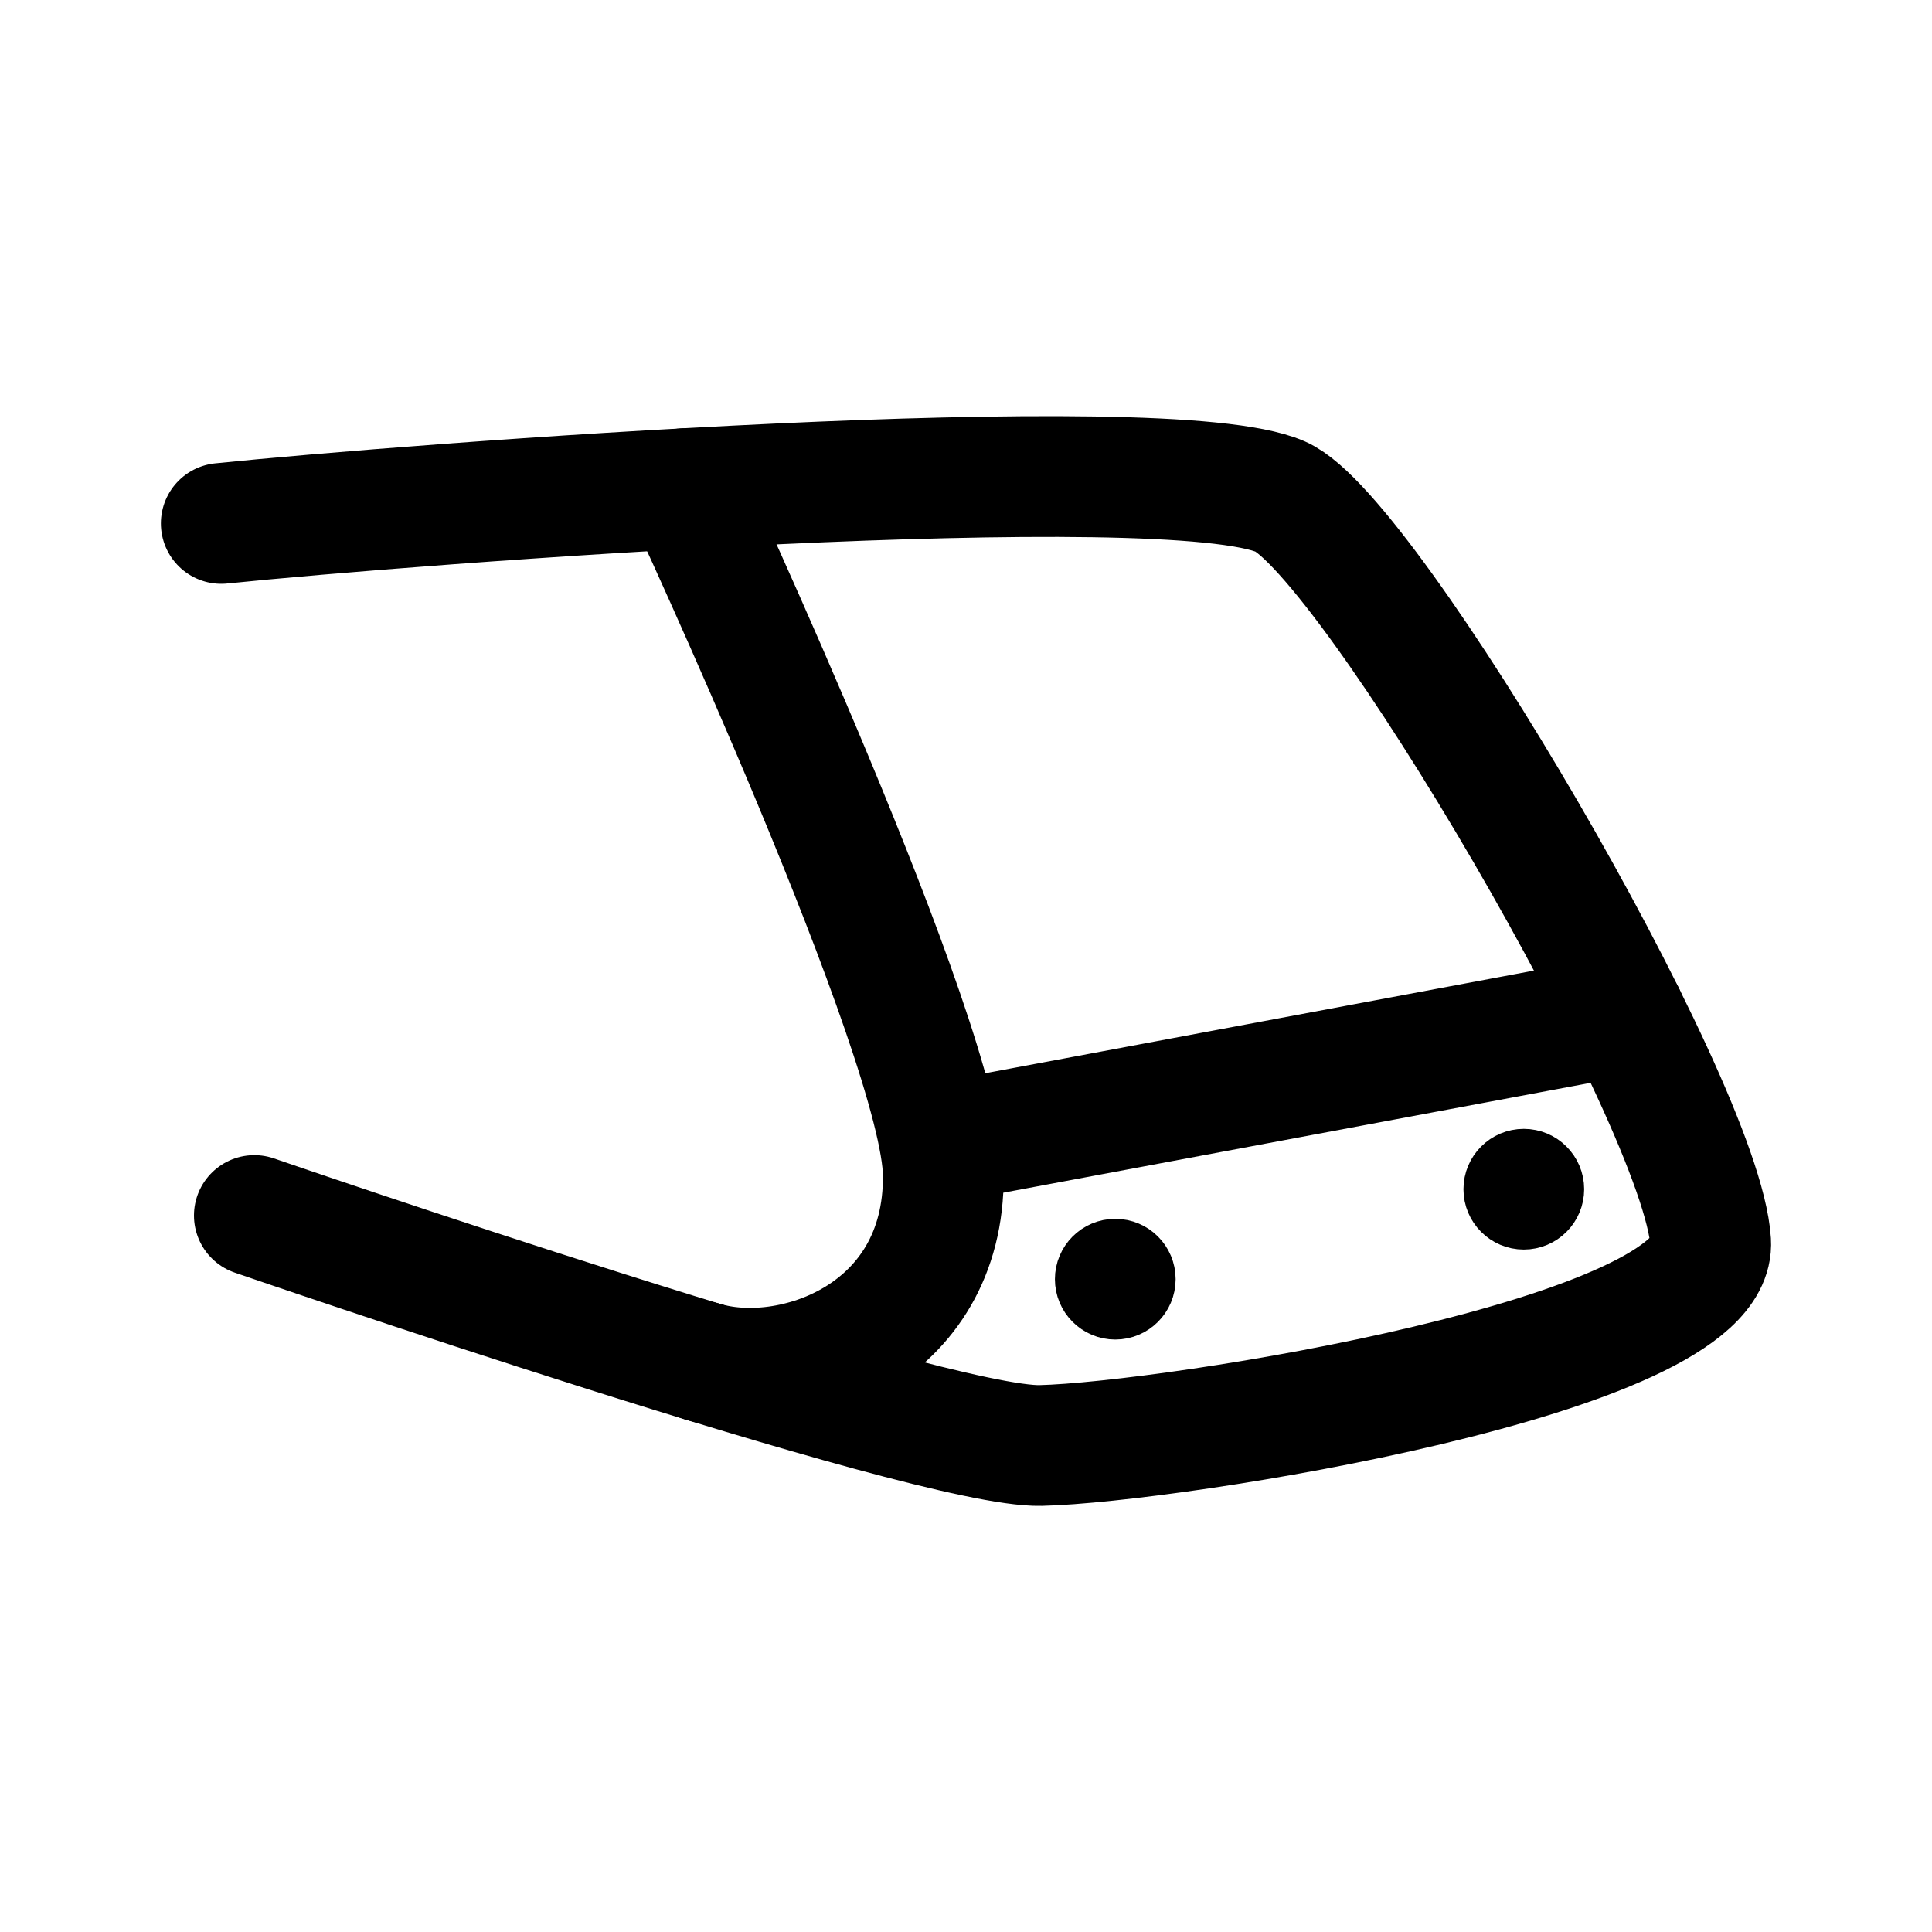
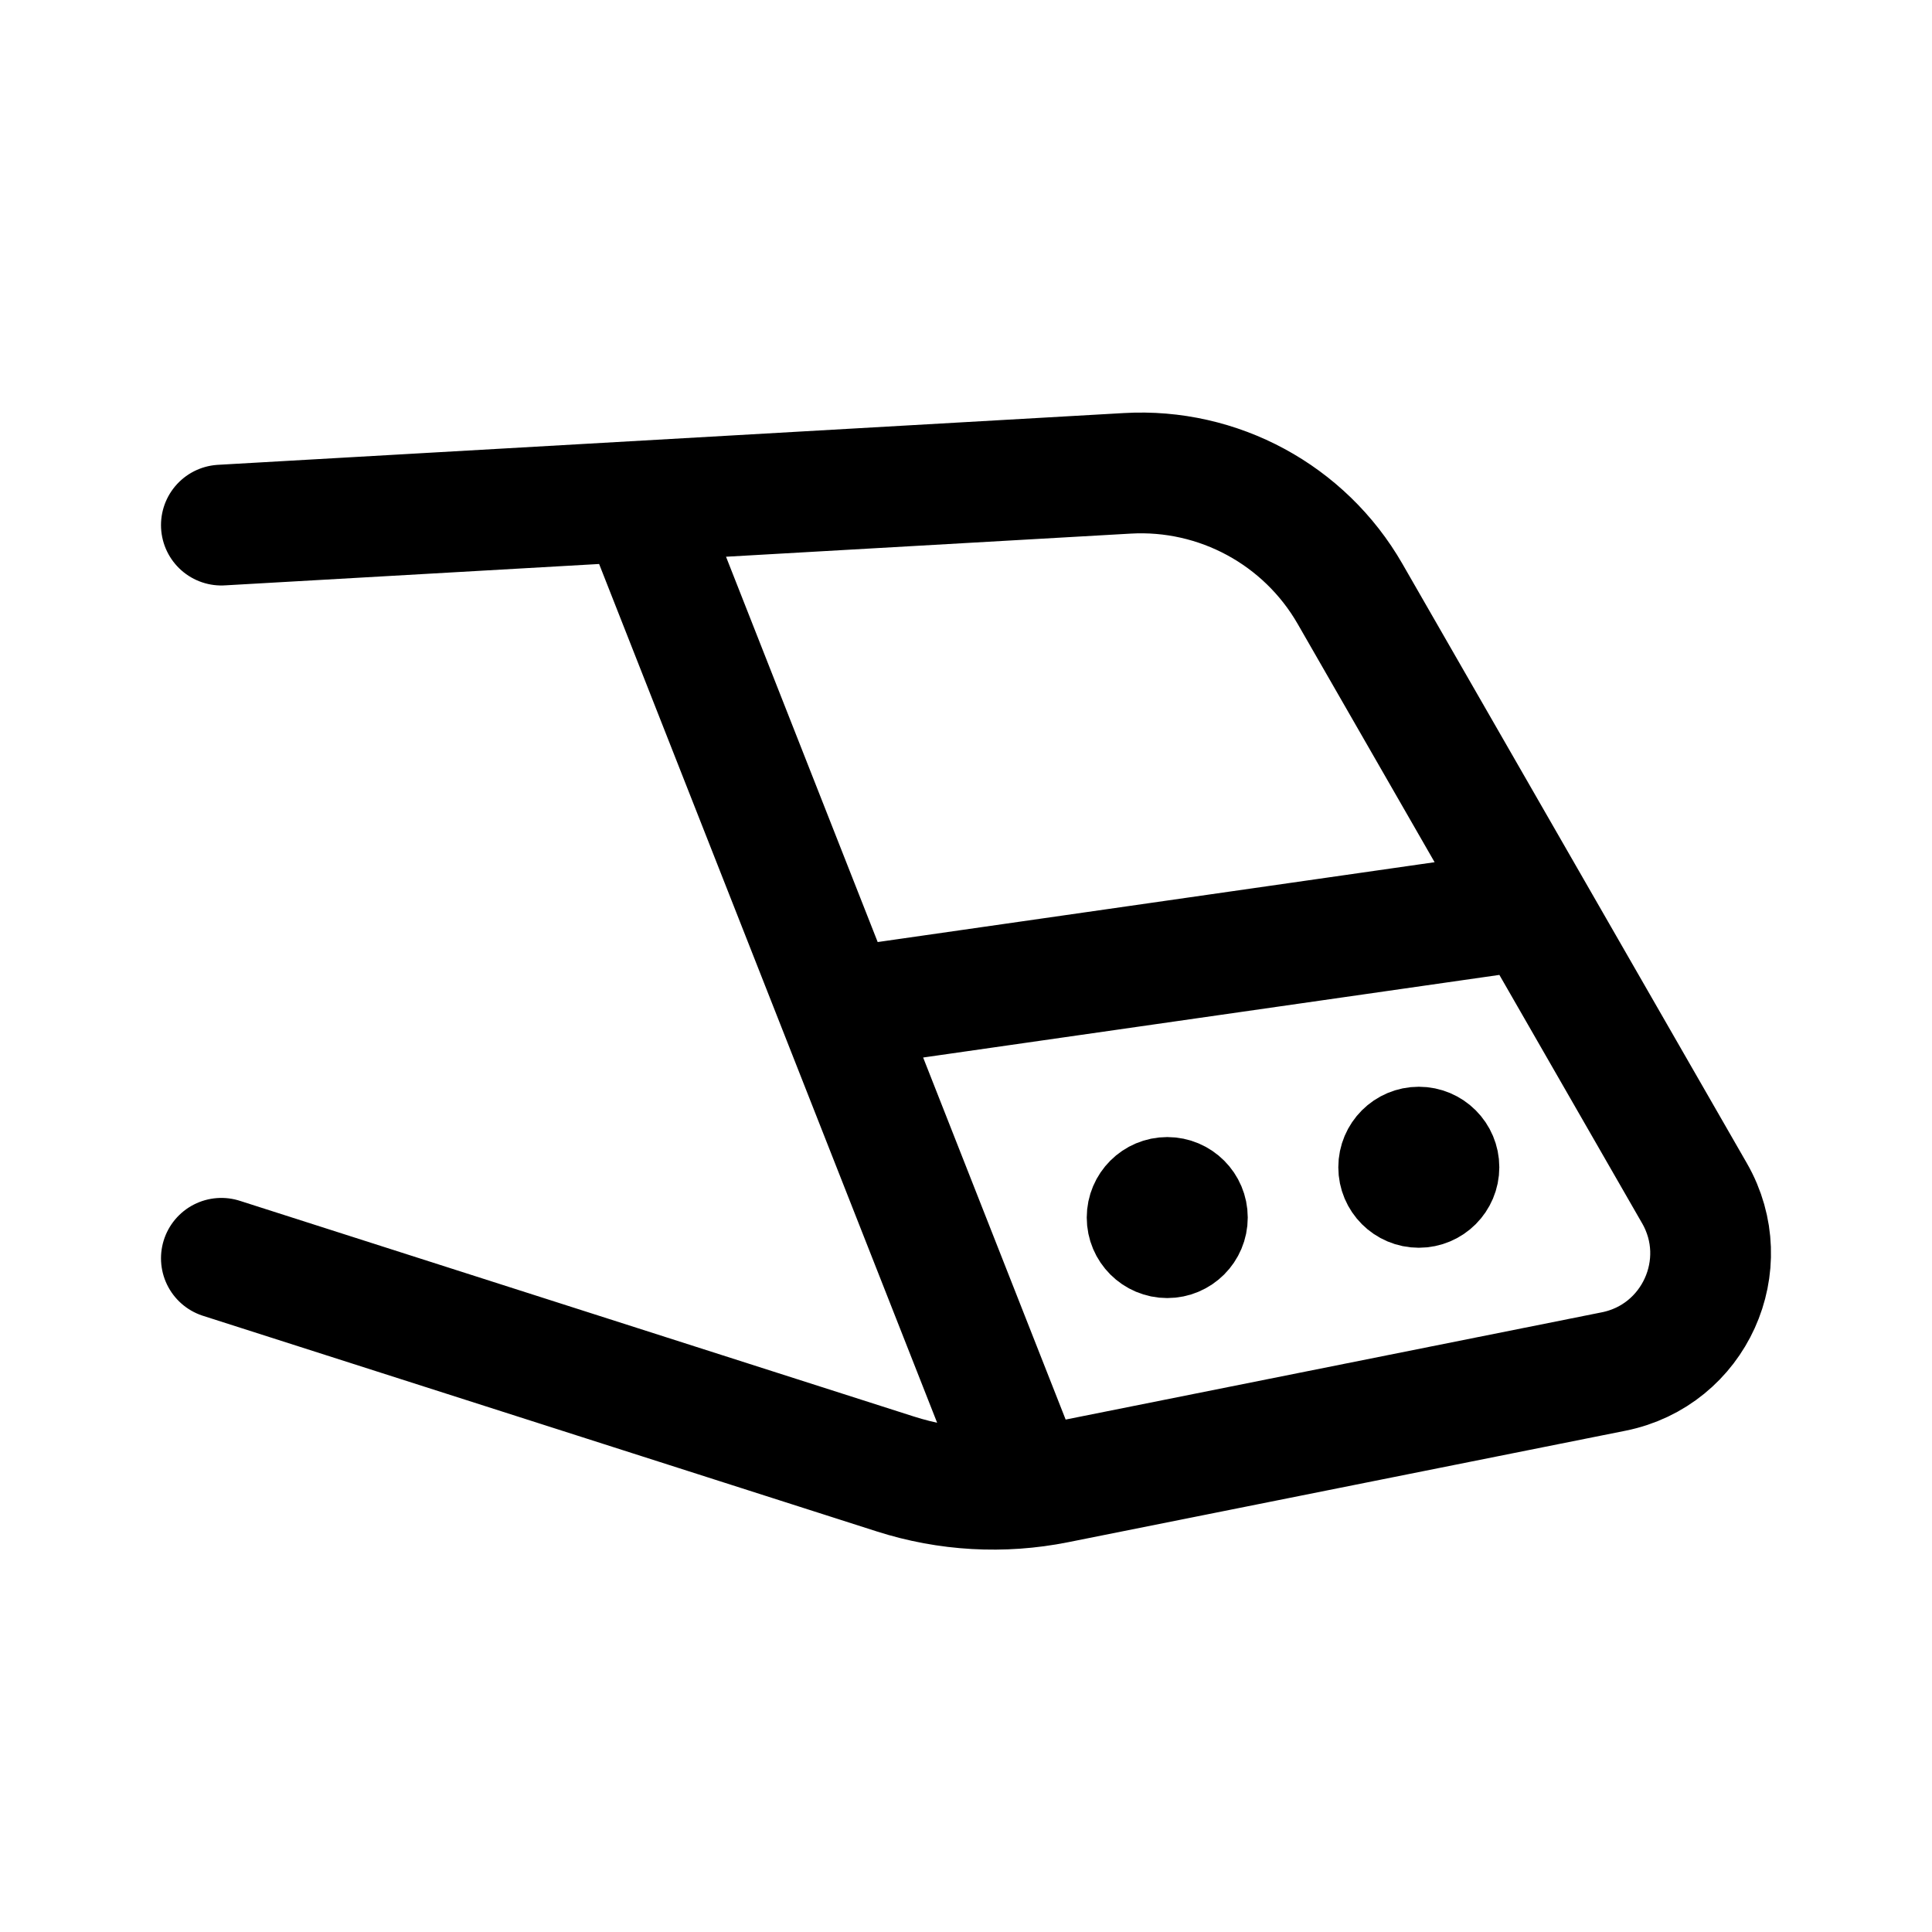
- <svg xmlns="http://www.w3.org/2000/svg" width="192" height="192" viewBox="0 0 50.8 50.8">
-   <g stroke="#000" stroke-linecap="round" stroke-width="1.52">
-     <g fill="none" stroke-width="3.175">
-       <path d="M5.818 13.763c4.947-.51 24.83-2.03 27.854-.703 2.323 1.02 11.078 15.922 11.308 19.595.19 3.01-14.197 5.273-17.617 5.353-2.93.069-20.675-6.047-20.675-6.047" />
-       <path d="M18.007 12.848s6.767 14.523 6.796 18.049c.036 4.208-4.027 5.623-6.35 4.9m24.27-9.108-18.01 3.369" />
-     </g>
-     <circle cx="29.325" cy="33.635" r=".827" />
-     <circle cx="40.067" cy="31.269" r=".827" />
-   </g>
+ <svg xmlns="http://www.w3.org/2000/svg" width="192" height="192" fill="none">
+   <circle cx="116" cy="121" r="4" stroke="#000" stroke-width="8" stroke-linecap="round" stroke-linejoin="round" />
+   <circle cx="141" cy="116" r="4" stroke="#000" stroke-width="8" stroke-linecap="round" stroke-linejoin="round" />
+   <path d="m22 52.184 90.031-5.145a23.953 23.953 0 0 1 22.135 11.98l18.016 31.35M22 125.048l66.972 21.432a31.935 31.935 0 0 0 15.998.9l55.393-11.08c8.028-1.605 12.115-10.614 8.035-17.713l-16.216-28.218m0 0L85 100M64 51l37 94" stroke="#000" stroke-width="12" stroke-linecap="round" stroke-linejoin="round" />
</svg>
